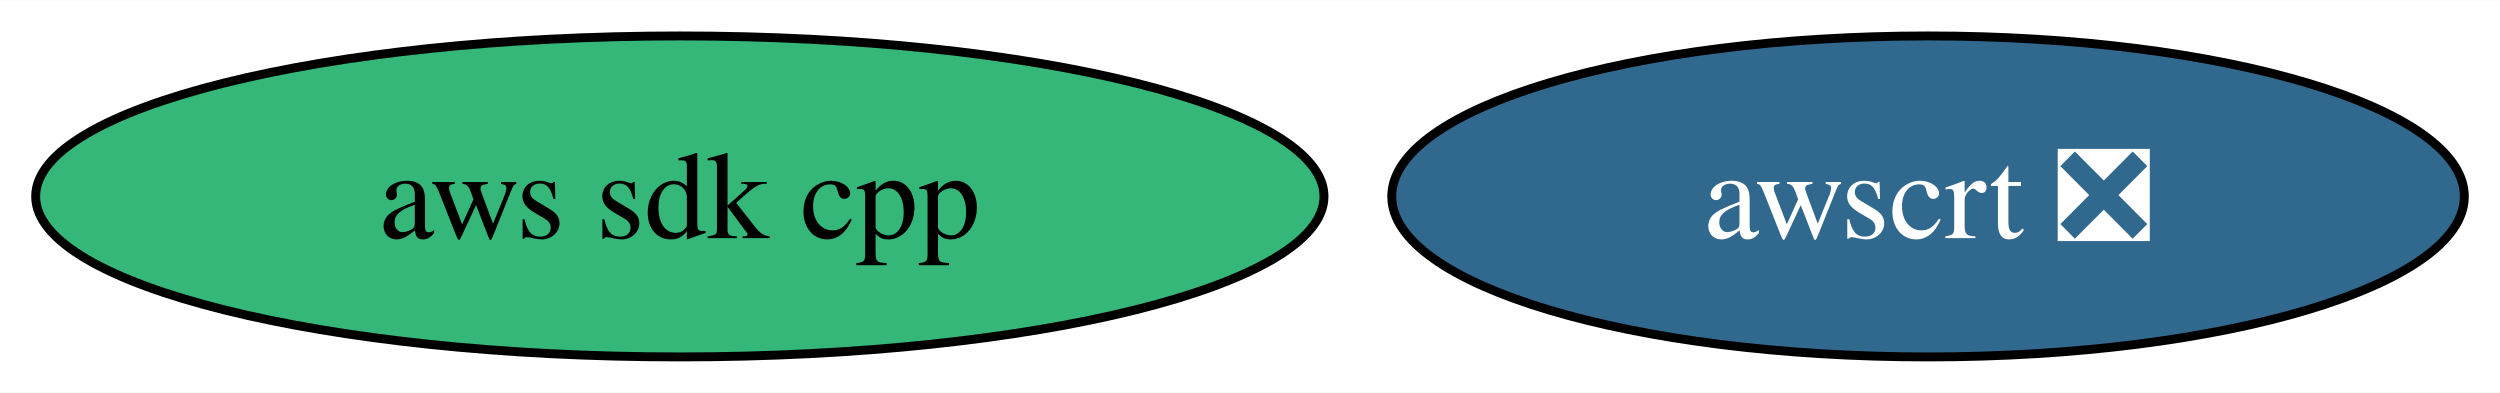
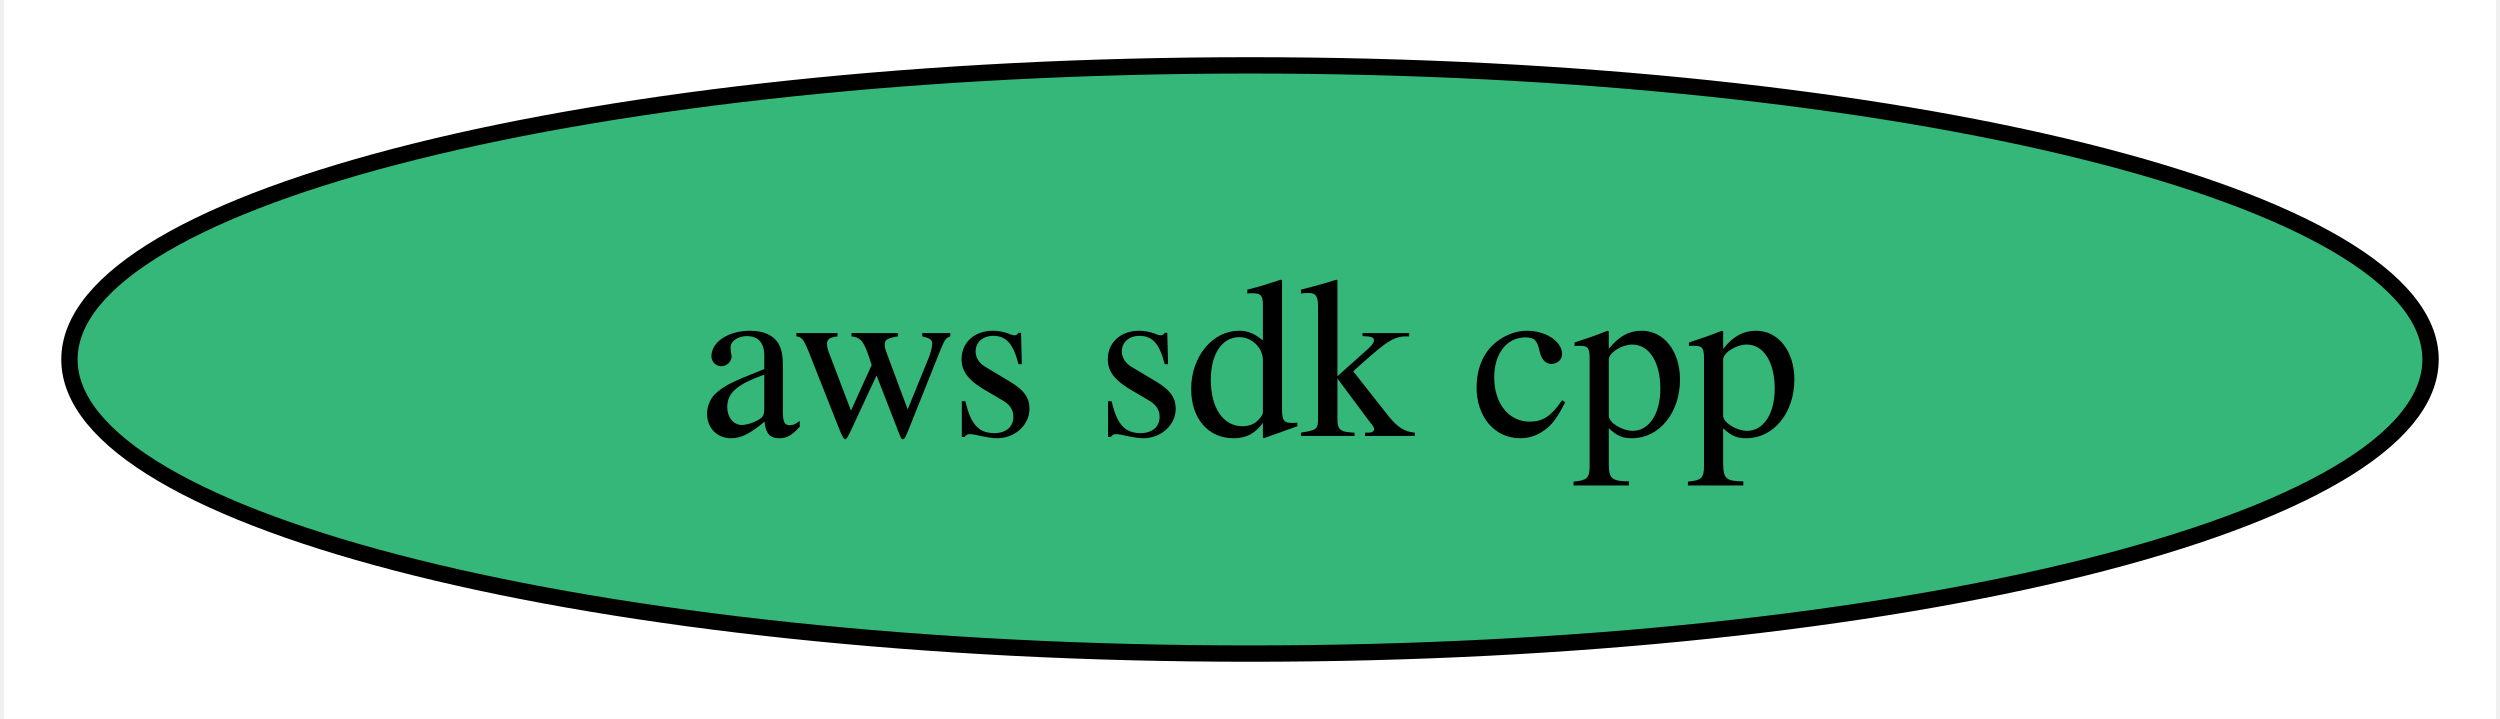
- <svg xmlns="http://www.w3.org/2000/svg" xmlns:xlink="http://www.w3.org/1999/xlink" width="280pt" height="44pt" viewBox="0.00 0.00 280.40 44.00">
+ <svg xmlns="http://www.w3.org/2000/svg" xmlns:xlink="http://www.w3.org/1999/xlink" width="153pt" height="44pt" viewBox="0.00 0.00 152.50 44.00">
  <g id="graph0" class="graph" transform="scale(1 1) rotate(0) translate(4 40)">
-     <polygon fill="white" stroke="none" points="-4,4 -4,-40 276.4,-40 276.4,4 -4,4" />
+     <polygon fill="white" stroke="none" points="-4,4 -4,-40 148.5,-40 148.5,4 -4,4" />
    <g id="node1" class="node">
      <g id="a_node1">
        <a xlink:href="https://github.com/conda-forge/aws-sdk-cpp-feedstock" xlink:title="aws sdk cpp">
          <ellipse fill="#35b779" stroke="black" cx="72.25" cy="-18" rx="72.25" ry="18" />
          <text text-anchor="middle" x="72.25" y="-13.32" font-family="Times,serif" font-size="14.00">aws sdk cpp</text>
        </a>
      </g>
    </g>
-     <g id="node2" class="node">
-       <g id="a_node2">
-         <a xlink:href="https://github.com/conda-forge/awscrt-feedstock/pull/497" xlink:title="awscrt ❎">
-           <ellipse fill="#31688e" stroke="black" cx="212.25" cy="-18" rx="60.15" ry="18" />
-           <text text-anchor="middle" x="212.25" y="-13.32" font-family="Times,serif" font-size="14.00" fill="white">awscrt ❎</text>
-         </a>
-       </g>
-     </g>
  </g>
</svg>
